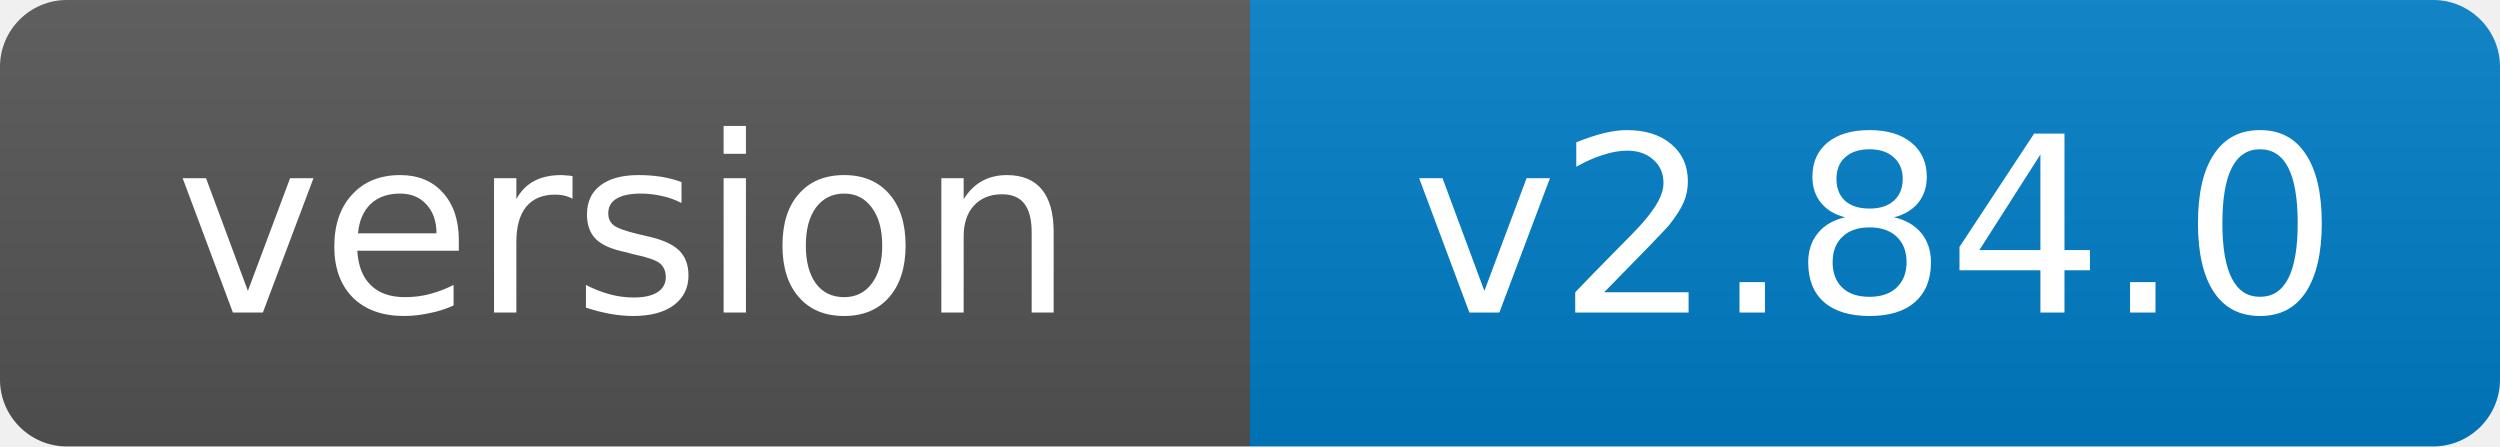
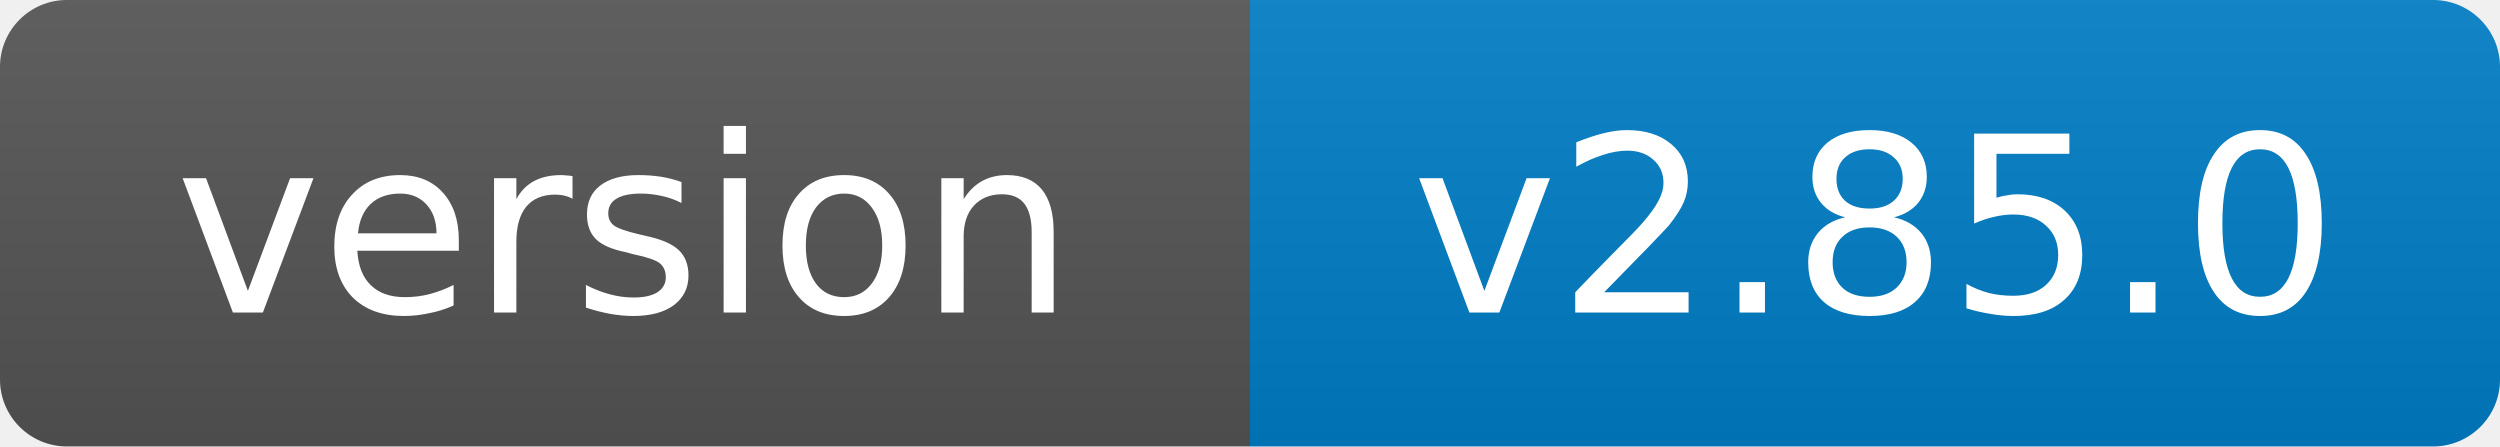
- <svg xmlns="http://www.w3.org/2000/svg" width="112" height="20" role="img" aria-label="version: v2.84.0">
+ <svg xmlns="http://www.w3.org/2000/svg" width="112" height="20" role="img" aria-label="version: v2.85.0">
  <linearGradient id="s" x2="0" y2="100%">
    <stop offset="0" stop-color="#bbb" stop-opacity=".1" />
    <stop offset="1" stop-opacity=".1" />
  </linearGradient>
  <clipPath id="r">
    <rect width="112" height="20" rx="3" fill="#fff" />
  </clipPath>
  <g clip-path="url(#r)">
    <rect width="56" height="20" fill="#555" />
    <rect x="56" width="56" height="20" fill="#007ec6" />
    <rect width="112" height="20" fill="url(#s)" />
  </g>
  <g fill="#fff" text-anchor="middle" font-family="Verdana,Geneva,DejaVu Sans,sans-serif" font-size="11">
    <text x="28.0" y="14">version</text>
-     <text x="84.0" y="14">v2.84.0</text>
+     <text x="84.0" y="14">v2.85.0</text>
  </g>
</svg>
